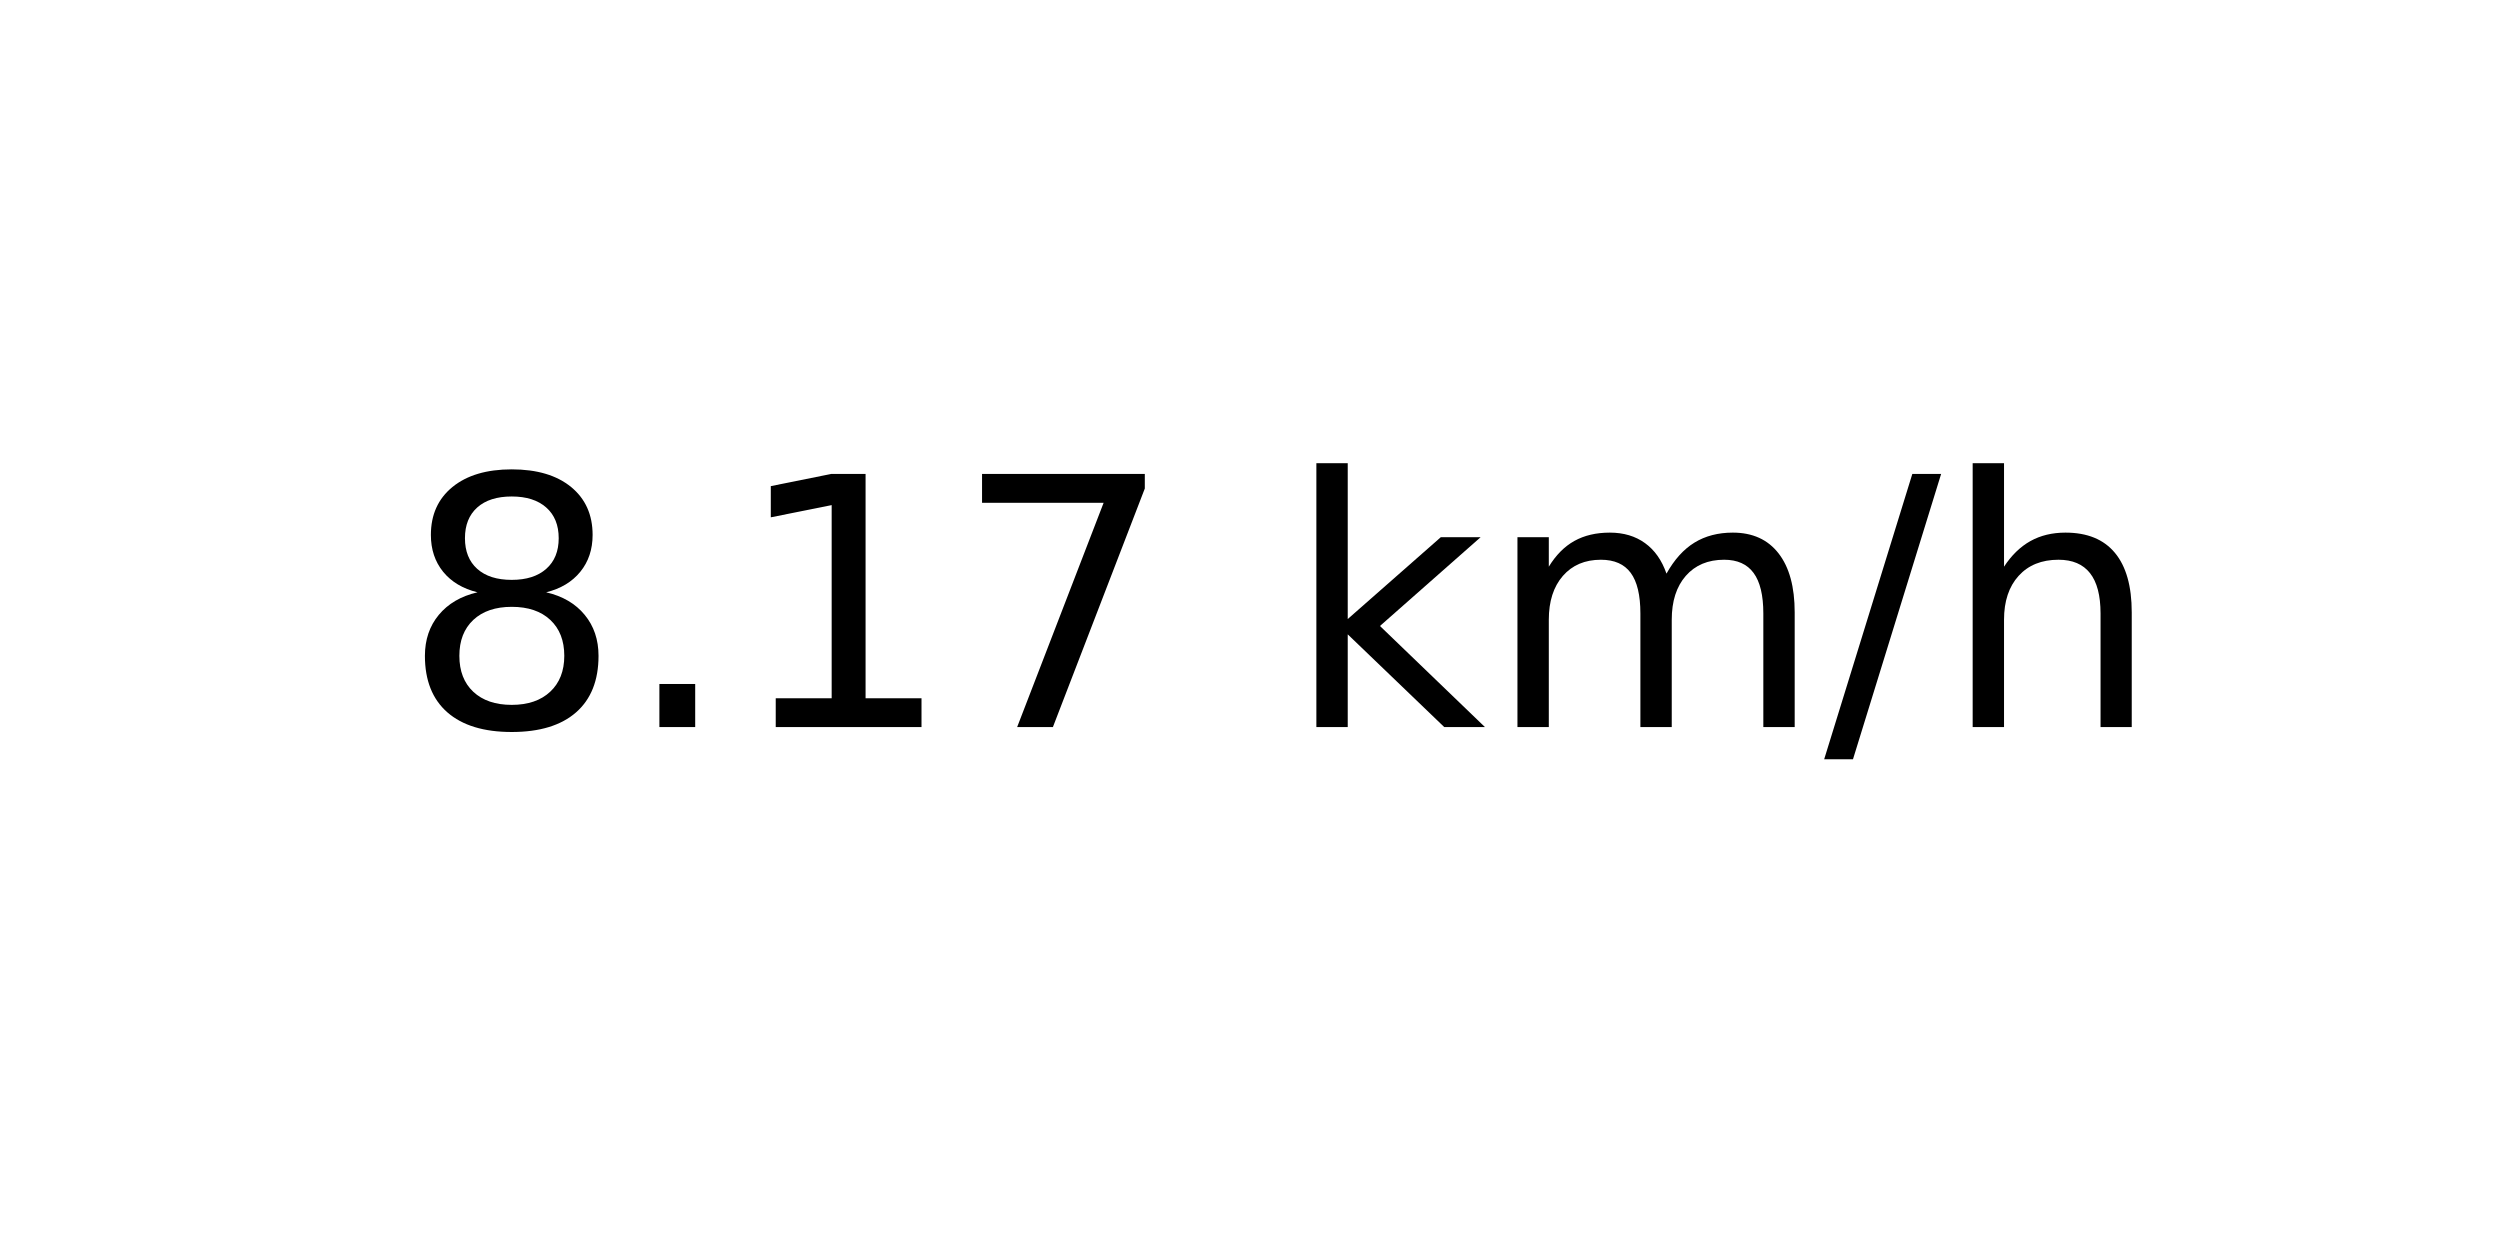
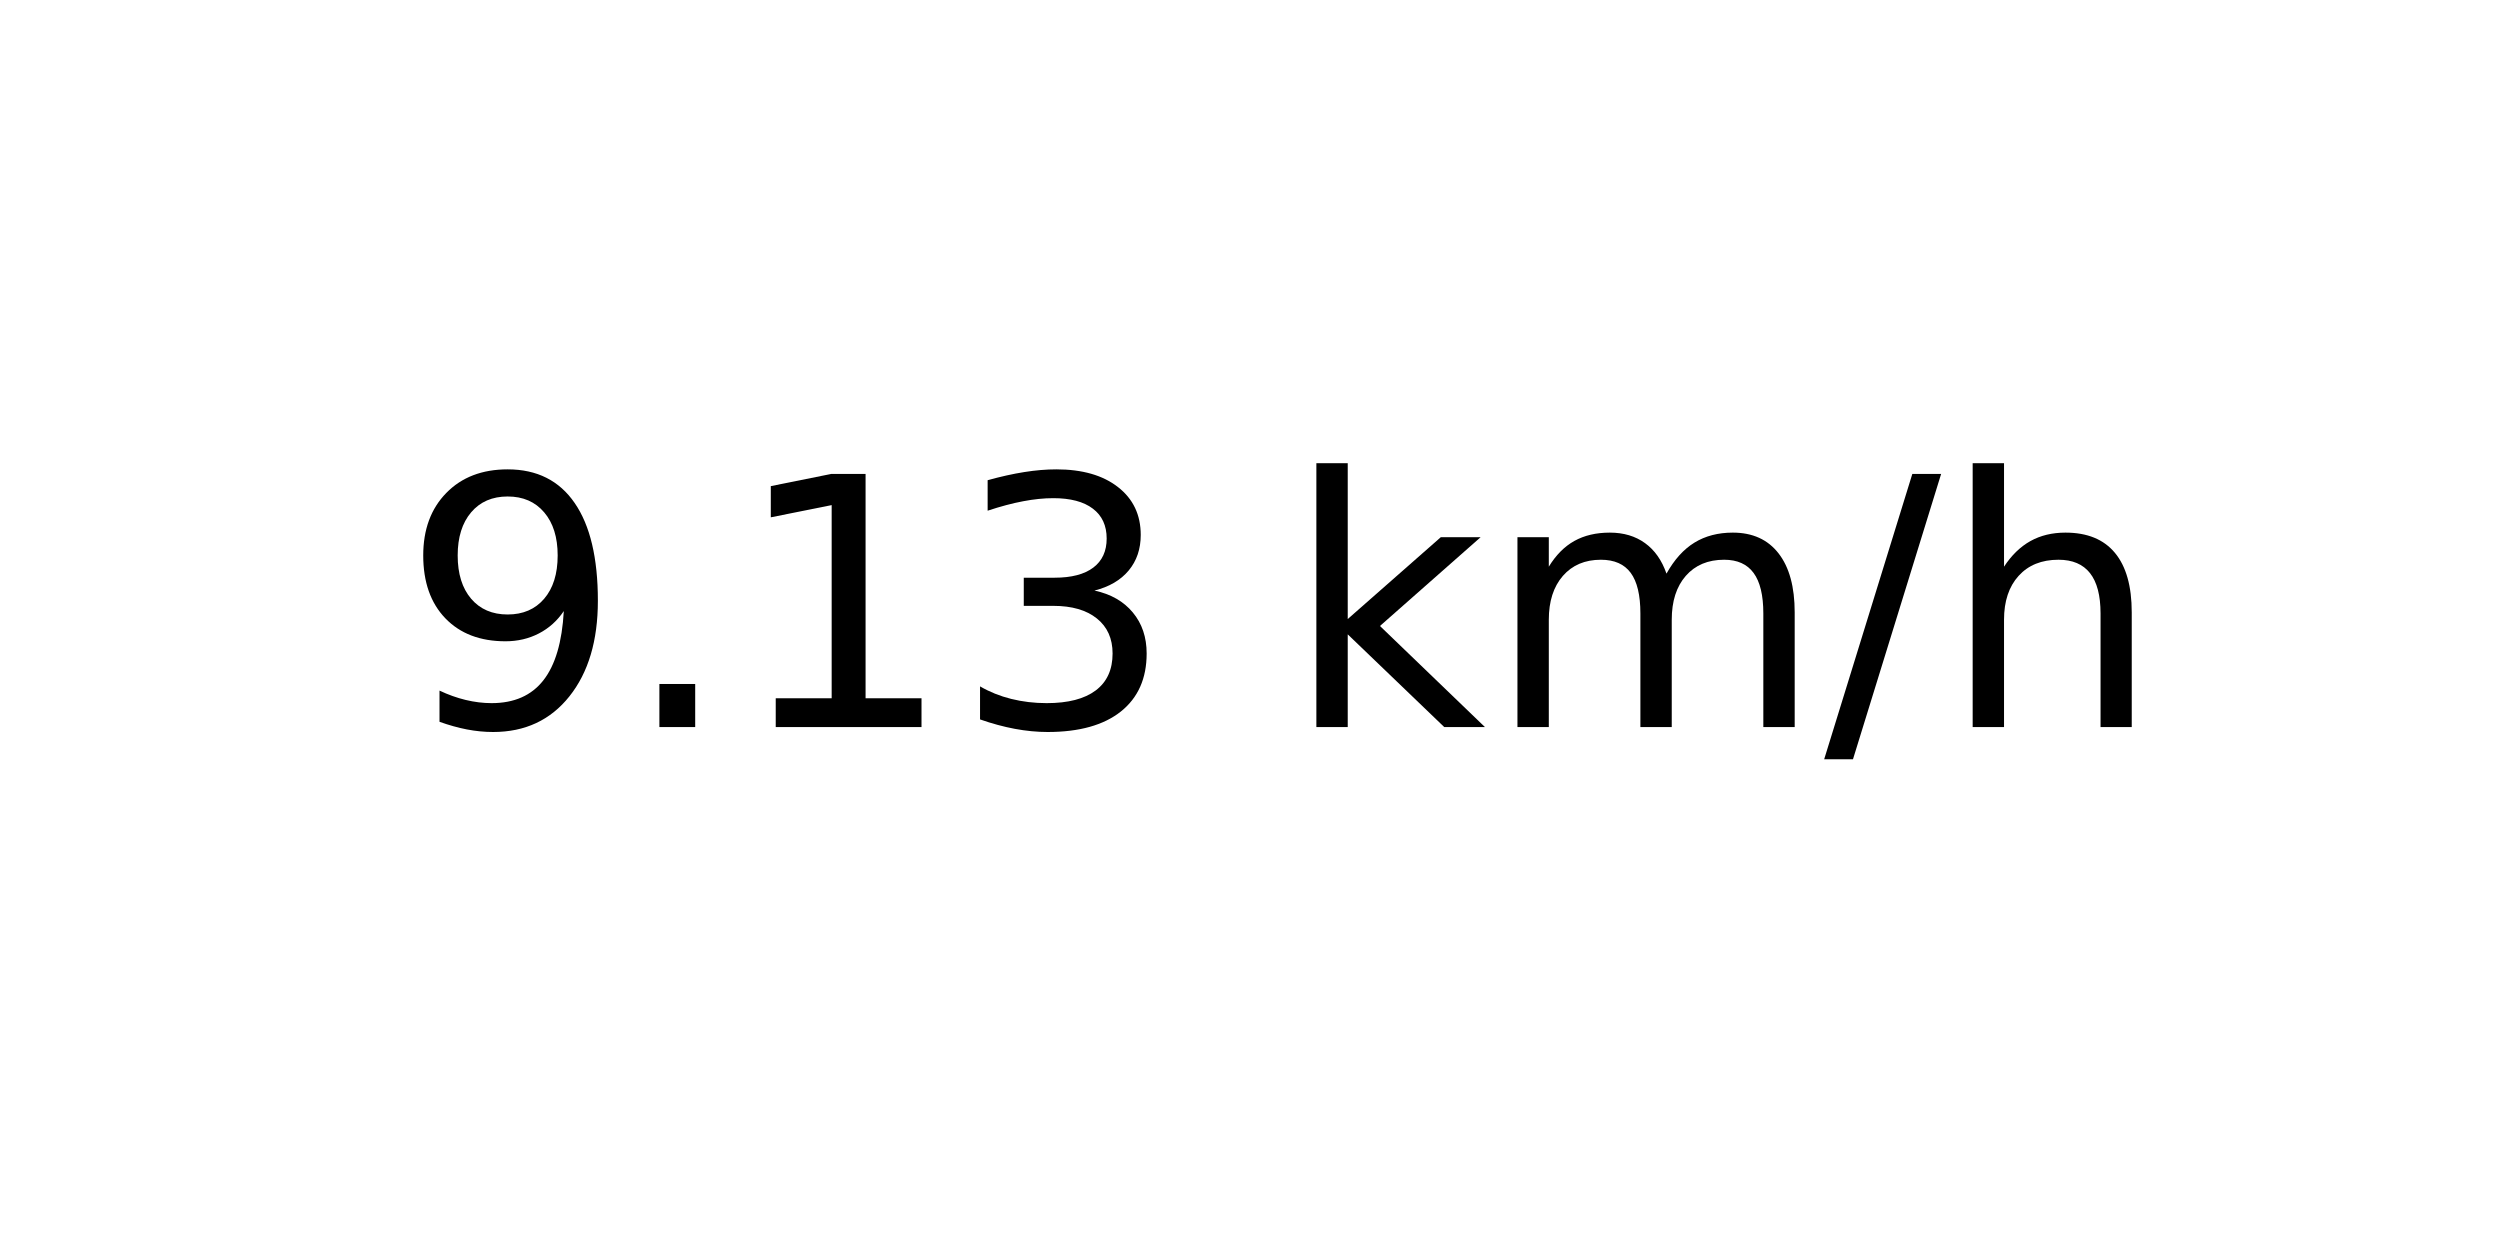
<svg xmlns="http://www.w3.org/2000/svg" xmlns:xlink="http://www.w3.org/1999/xlink" width="72pt" height="36pt" viewBox="0 0 72 36" version="1.1">
  <defs>
    <style type="text/css">*{stroke-linejoin: round; stroke-linecap: butt}</style>
  </defs>
  <g id="figure_1">
    <g id="axes_1">
      <g id="text_1">
        <g transform="translate(11.55937 20.93937) scale(0.1 -0.1)">
          <defs>
-             <path id="DejaVuSans-38" d="M 2034 2216  Q 1584 2216 1326 1975  Q 1069 1734 1069 1313  Q 1069 891 1326 650  Q 1584 409 2034 409  Q 2484 409 2743 651  Q 3003 894 3003 1313  Q 3003 1734 2745 1975  Q 2488 2216 2034 2216  z M 1403 2484  Q 997 2584 770 2862  Q 544 3141 544 3541  Q 544 4100 942 4425  Q 1341 4750 2034 4750  Q 2731 4750 3128 4425  Q 3525 4100 3525 3541  Q 3525 3141 3298 2862  Q 3072 2584 2669 2484  Q 3125 2378 3379 2068  Q 3634 1759 3634 1313  Q 3634 634 3220 271  Q 2806 -91 2034 -91  Q 1263 -91 848 271  Q 434 634 434 1313  Q 434 1759 690 2068  Q 947 2378 1403 2484  z M 1172 3481  Q 1172 3119 1398 2916  Q 1625 2713 2034 2713  Q 2441 2713 2670 2916  Q 2900 3119 2900 3481  Q 2900 3844 2670 4047  Q 2441 4250 2034 4250  Q 1625 4250 1398 4047  Q 1172 3844 1172 3481  z " transform="scale(0.015625)" />
+             <path id="DejaVuSans-39" d="M 703 97  L 703 672  Q 941 559 1184 500  Q 1428 441 1663 441  Q 2288 441 2617 861  Q 2947 1281 2994 2138  Q 2813 1869 2534 1725  Q 2256 1581 1919 1581  Q 1219 1581 811 2004  Q 403 2428 403 3163  Q 403 3881 828 4315  Q 1253 4750 1959 4750  Q 2769 4750 3195 4129  Q 3622 3509 3622 2328  Q 3622 1225 3098 567  Q 2575 -91 1691 -91  Q 1453 -91 1209 -44  Q 966 3 703 97  z M 1959 2075  Q 2384 2075 2632 2365  Q 2881 2656 2881 3163  Q 2881 3666 2632 3958  Q 2384 4250 1959 4250  Q 1534 4250 1286 3958  Q 1038 3666 1038 3163  Q 1038 2656 1286 2365  Q 1534 2075 1959 2075  z " transform="scale(0.015625)" />
            <path id="DejaVuSans-2e" d="M 684 794  L 1344 794  L 1344 0  L 684 0  L 684 794  z " transform="scale(0.015625)" />
            <path id="DejaVuSans-31" d="M 794 531  L 1825 531  L 1825 4091  L 703 3866  L 703 4441  L 1819 4666  L 2450 4666  L 2450 531  L 3481 531  L 3481 0  L 794 0  L 794 531  z " transform="scale(0.015625)" />
-             <path id="DejaVuSans-37" d="M 525 4666  L 3525 4666  L 3525 4397  L 1831 0  L 1172 0  L 2766 4134  L 525 4134  L 525 4666  z " transform="scale(0.015625)" />
+             <path id="DejaVuSans-33" d="M 2597 2516  Q 3050 2419 3304 2112  Q 3559 1806 3559 1356  Q 3559 666 3084 287  Q 2609 -91 1734 -91  Q 1441 -91 1130 -33  Q 819 25 488 141  L 488 750  Q 750 597 1062 519  Q 1375 441 1716 441  Q 2309 441 2620 675  Q 2931 909 2931 1356  Q 2931 1769 2642 2001  Q 2353 2234 1838 2234  L 1294 2234  L 1294 2753  L 1863 2753  Q 2328 2753 2575 2939  Q 2822 3125 2822 3475  Q 2822 3834 2567 4026  Q 2313 4219 1838 4219  Q 1578 4219 1281 4162  Q 984 4106 628 3988  L 628 4550  Q 988 4650 1302 4700  Q 1616 4750 1894 4750  Q 2613 4750 3031 4423  Q 3450 4097 3450 3541  Q 3450 3153 3228 2886  Q 3006 2619 2597 2516  z " transform="scale(0.015625)" />
            <path id="DejaVuSans-20" transform="scale(0.015625)" />
            <path id="DejaVuSans-6b" d="M 581 4863  L 1159 4863  L 1159 1991  L 2875 3500  L 3609 3500  L 1753 1863  L 3688 0  L 2938 0  L 1159 1709  L 1159 0  L 581 0  L 581 4863  z " transform="scale(0.015625)" />
            <path id="DejaVuSans-6d" d="M 3328 2828  Q 3544 3216 3844 3400  Q 4144 3584 4550 3584  Q 5097 3584 5394 3201  Q 5691 2819 5691 2113  L 5691 0  L 5113 0  L 5113 2094  Q 5113 2597 4934 2840  Q 4756 3084 4391 3084  Q 3944 3084 3684 2787  Q 3425 2491 3425 1978  L 3425 0  L 2847 0  L 2847 2094  Q 2847 2600 2669 2842  Q 2491 3084 2119 3084  Q 1678 3084 1418 2786  Q 1159 2488 1159 1978  L 1159 0  L 581 0  L 581 3500  L 1159 3500  L 1159 2956  Q 1356 3278 1631 3431  Q 1906 3584 2284 3584  Q 2666 3584 2933 3390  Q 3200 3197 3328 2828  z " transform="scale(0.015625)" />
            <path id="DejaVuSans-2f" d="M 1625 4666  L 2156 4666  L 531 -594  L 0 -594  L 1625 4666  z " transform="scale(0.015625)" />
            <path id="DejaVuSans-68" d="M 3513 2113  L 3513 0  L 2938 0  L 2938 2094  Q 2938 2591 2744 2837  Q 2550 3084 2163 3084  Q 1697 3084 1428 2787  Q 1159 2491 1159 1978  L 1159 0  L 581 0  L 581 4863  L 1159 4863  L 1159 2956  Q 1366 3272 1645 3428  Q 1925 3584 2291 3584  Q 2894 3584 3203 3211  Q 3513 2838 3513 2113  z " transform="scale(0.015625)" />
          </defs>
-           <use xlink:href="#DejaVuSans-38" />
+           <use xlink:href="#DejaVuSans-39" />
          <use xlink:href="#DejaVuSans-2e" x="63.623" />
          <use xlink:href="#DejaVuSans-31" x="95.41" />
-           <use xlink:href="#DejaVuSans-37" x="159.033" />
+           <use xlink:href="#DejaVuSans-33" x="159.033" />
          <use xlink:href="#DejaVuSans-20" x="222.656" />
          <use xlink:href="#DejaVuSans-6b" x="254.443" />
          <use xlink:href="#DejaVuSans-6d" x="312.354" />
          <use xlink:href="#DejaVuSans-2f" x="409.766" />
          <use xlink:href="#DejaVuSans-68" x="443.457" />
        </g>
      </g>
    </g>
  </g>
</svg>
